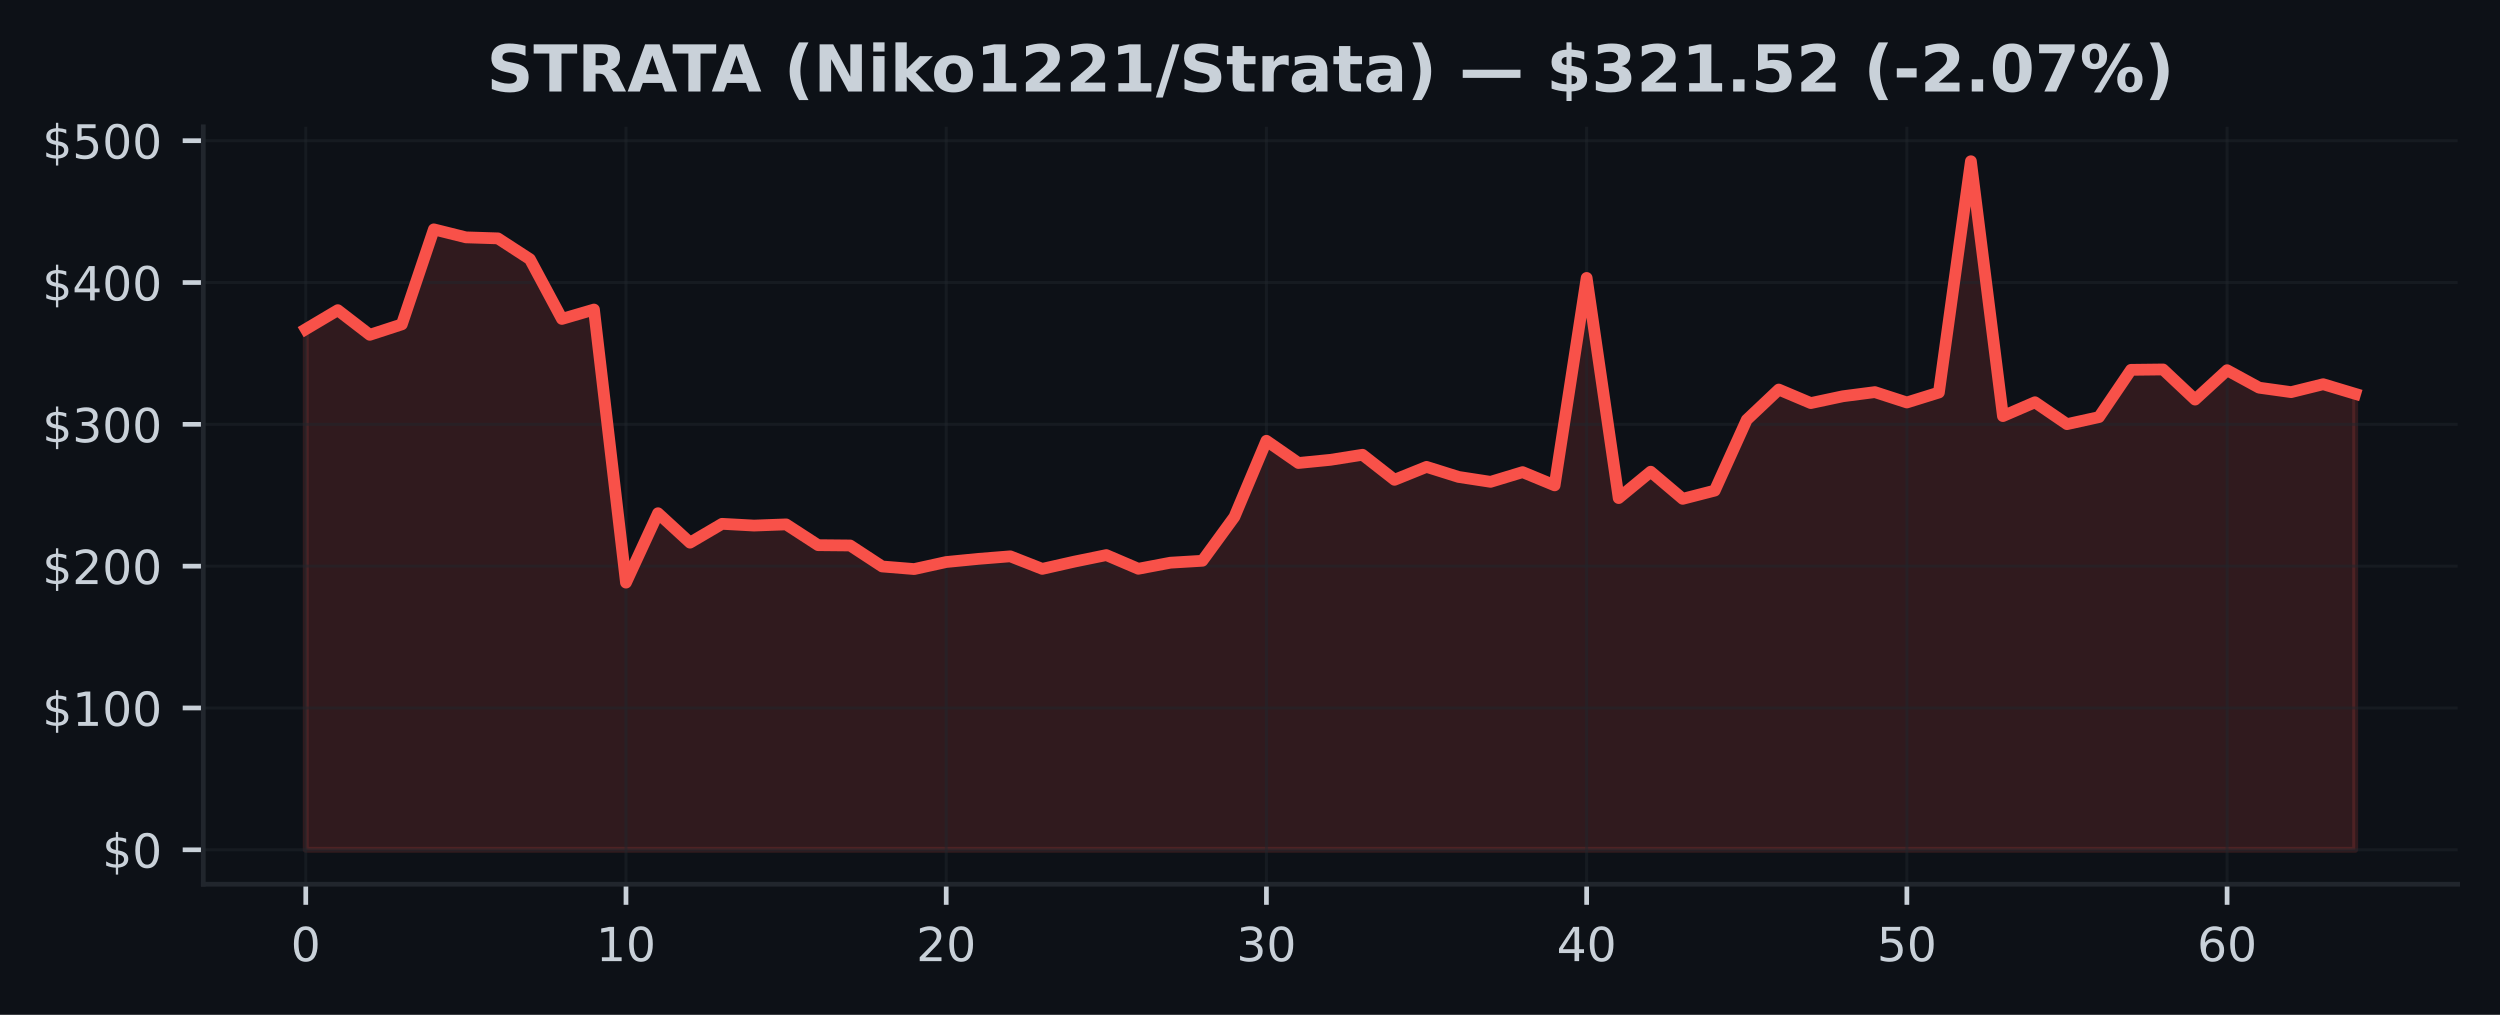
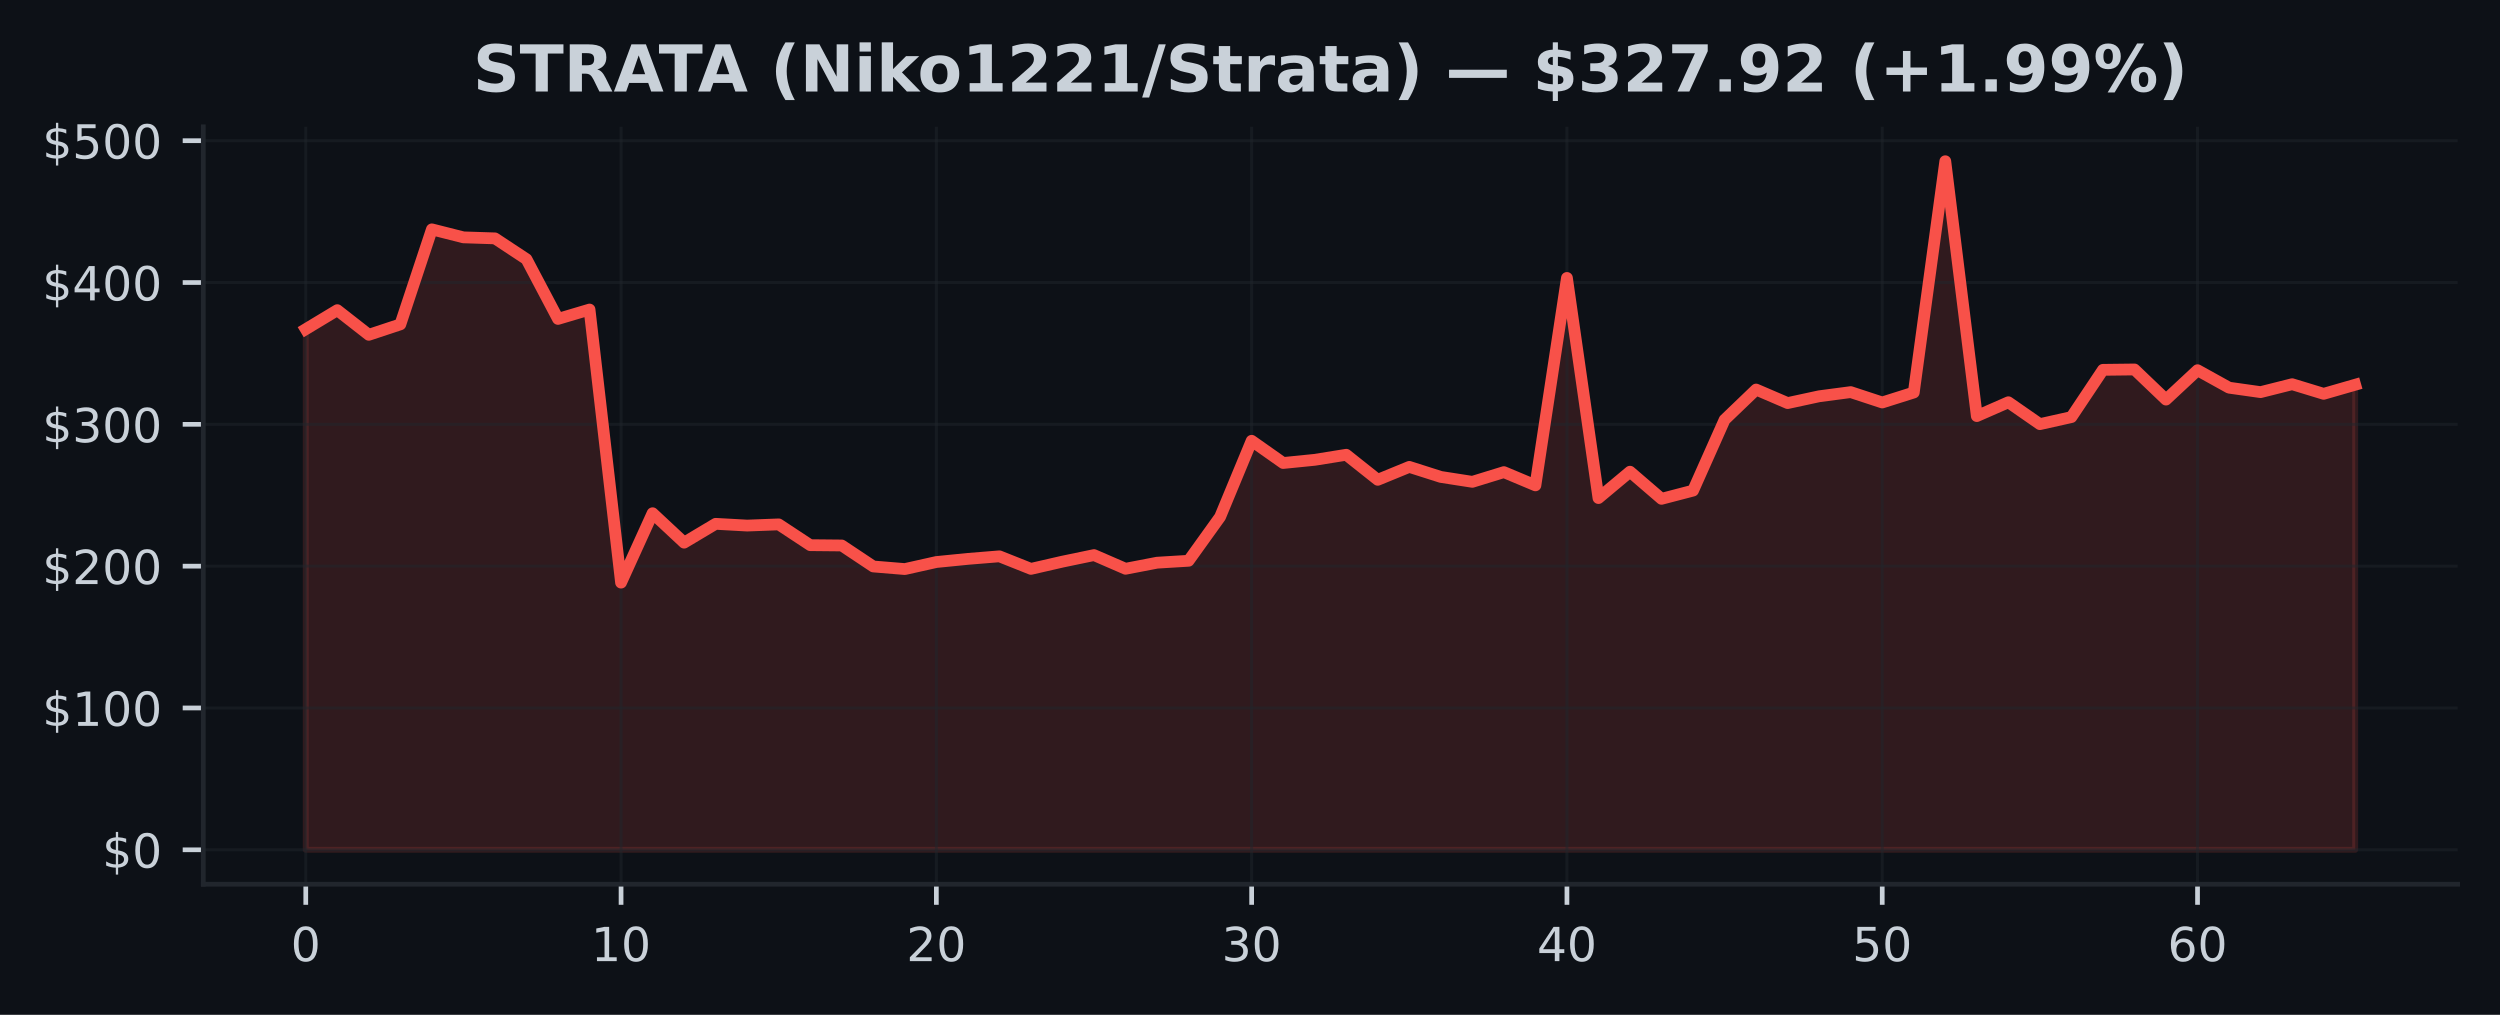
<svg xmlns="http://www.w3.org/2000/svg" xmlns:xlink="http://www.w3.org/1999/xlink" width="425pt" height="172.518pt" viewBox="0 0 425 172.518" version="1.1">
  <defs>
    <style type="text/css">*{stroke-linejoin: round; stroke-linecap: butt}</style>
  </defs>
  <g id="figure_1">
    <g id="patch_1">
      <path d="M 0 172.518  L 425 172.518  L 425 0  L 0 0  z " style="fill: #0d1117" />
    </g>
    <g id="axes_1">
      <g id="patch_2">
        <path d="M 34.56 150.318  L 417.8 150.318  L 417.8 21.558  L 34.56 21.558  z " style="fill: #0d1117" />
      </g>
      <g id="FillBetweenPolyCollection_1">
        <defs>
-           <path id="m74cf625cce" d="M 51.98 -28.053  L 51.98 -116.56  L 57.424 -119.79  L 62.867 -115.6  L 68.311 -117.377  L 73.755 -133.528  L 79.199 -132.168  L 84.642 -131.994  L 90.086 -128.455  L 95.53 -118.303  L 100.974 -119.896  L 106.418 -73.474  L 111.861 -85.268  L 117.305 -80.268  L 122.749 -83.468  L 128.192 -83.171  L 133.636 -83.373  L 139.08 -79.842  L 144.524 -79.786  L 149.968 -76.218  L 155.411 -75.777  L 160.855 -76.975  L 166.299 -77.508  L 171.743 -77.944  L 177.186 -75.81  L 182.63 -77.04  L 188.074 -78.154  L 193.518 -75.827  L 198.961 -76.859  L 204.405 -77.187  L 209.849 -84.654  L 215.292 -97.583  L 220.736 -93.808  L 226.18 -94.348  L 231.624 -95.209  L 237.067 -90.951  L 242.511 -93.15  L 247.955 -91.44  L 253.399 -90.606  L 258.842 -92.258  L 264.286 -90.008  L 269.73 -125.268  L 275.174 -87.848  L 280.618 -92.328  L 286.061 -87.718  L 291.505 -89.116  L 296.949 -101.152  L 302.392 -106.296  L 307.836 -103.994  L 313.28 -105.154  L 318.724 -105.86  L 324.168 -104.098  L 329.611 -105.79  L 335.055 -145.107  L 340.499 -101.786  L 345.942 -104.136  L 351.386 -100.414  L 356.83 -101.614  L 362.274 -109.645  L 367.717 -109.71  L 373.161 -104.59  L 378.605 -109.583  L 384.049 -106.612  L 389.493 -105.855  L 394.936 -107.203  L 400.38 -105.568  L 400.38 -28.053  L 400.38 -28.053  L 394.936 -28.053  L 389.493 -28.053  L 384.049 -28.053  L 378.605 -28.053  L 373.161 -28.053  L 367.717 -28.053  L 362.274 -28.053  L 356.83 -28.053  L 351.386 -28.053  L 345.942 -28.053  L 340.499 -28.053  L 335.055 -28.053  L 329.611 -28.053  L 324.168 -28.053  L 318.724 -28.053  L 313.28 -28.053  L 307.836 -28.053  L 302.392 -28.053  L 296.949 -28.053  L 291.505 -28.053  L 286.061 -28.053  L 280.618 -28.053  L 275.174 -28.053  L 269.73 -28.053  L 264.286 -28.053  L 258.842 -28.053  L 253.399 -28.053  L 247.955 -28.053  L 242.511 -28.053  L 237.067 -28.053  L 231.624 -28.053  L 226.18 -28.053  L 220.736 -28.053  L 215.292 -28.053  L 209.849 -28.053  L 204.405 -28.053  L 198.961 -28.053  L 193.518 -28.053  L 188.074 -28.053  L 182.63 -28.053  L 177.186 -28.053  L 171.743 -28.053  L 166.299 -28.053  L 160.855 -28.053  L 155.411 -28.053  L 149.968 -28.053  L 144.524 -28.053  L 139.08 -28.053  L 133.636 -28.053  L 128.192 -28.053  L 122.749 -28.053  L 117.305 -28.053  L 111.861 -28.053  L 106.418 -28.053  L 100.974 -28.053  L 95.53 -28.053  L 90.086 -28.053  L 84.642 -28.053  L 79.199 -28.053  L 73.755 -28.053  L 68.311 -28.053  L 62.867 -28.053  L 57.424 -28.053  L 51.98 -28.053  z " style="stroke: #f85149; stroke-opacity: 0.15" />
+           <path id="mef4a48c46b" d="M 51.98 -28.053  L 51.98 -116.56  L 57.34 -119.79  L 62.7 -115.6  L 68.06 -117.377  L 73.42 -133.528  L 78.78 -132.168  L 84.14 -131.994  L 89.5 -128.455  L 94.86 -118.303  L 100.22 -119.896  L 105.58 -73.474  L 110.94 -85.268  L 116.3 -80.268  L 121.66 -83.468  L 127.02 -83.171  L 132.38 -83.373  L 137.74 -79.842  L 143.1 -79.786  L 148.46 -76.218  L 153.82 -75.777  L 159.18 -76.975  L 164.54 -77.508  L 169.9 -77.944  L 175.26 -75.81  L 180.62 -77.04  L 185.98 -78.154  L 191.34 -75.827  L 196.7 -76.859  L 202.06 -77.187  L 207.42 -84.654  L 212.78 -97.583  L 218.14 -93.808  L 223.5 -94.348  L 228.86 -95.209  L 234.22 -90.951  L 239.58 -93.15  L 244.94 -91.44  L 250.3 -90.606  L 255.66 -92.258  L 261.02 -90.008  L 266.38 -125.268  L 271.74 -87.848  L 277.1 -92.328  L 282.46 -87.718  L 287.82 -89.116  L 293.18 -101.152  L 298.54 -106.296  L 303.9 -103.994  L 309.26 -105.154  L 314.62 -105.86  L 319.98 -104.098  L 325.34 -105.79  L 330.7 -145.107  L 336.06 -101.786  L 341.42 -104.136  L 346.78 -100.414  L 352.14 -101.614  L 357.5 -109.645  L 362.86 -109.71  L 368.22 -104.59  L 373.58 -109.583  L 378.94 -106.612  L 384.3 -105.855  L 389.66 -107.203  L 395.02 -105.568  L 400.38 -107.111  L 400.38 -28.053  L 400.38 -28.053  L 395.02 -28.053  L 389.66 -28.053  L 384.3 -28.053  L 378.94 -28.053  L 373.58 -28.053  L 368.22 -28.053  L 362.86 -28.053  L 357.5 -28.053  L 352.14 -28.053  L 346.78 -28.053  L 341.42 -28.053  L 336.06 -28.053  L 330.7 -28.053  L 325.34 -28.053  L 319.98 -28.053  L 314.62 -28.053  L 309.26 -28.053  L 303.9 -28.053  L 298.54 -28.053  L 293.18 -28.053  L 287.82 -28.053  L 282.46 -28.053  L 277.1 -28.053  L 271.74 -28.053  L 266.38 -28.053  L 261.02 -28.053  L 255.66 -28.053  L 250.3 -28.053  L 244.94 -28.053  L 239.58 -28.053  L 234.22 -28.053  L 228.86 -28.053  L 223.5 -28.053  L 218.14 -28.053  L 212.78 -28.053  L 207.42 -28.053  L 202.06 -28.053  L 196.7 -28.053  L 191.34 -28.053  L 185.98 -28.053  L 180.62 -28.053  L 175.26 -28.053  L 169.9 -28.053  L 164.54 -28.053  L 159.18 -28.053  L 153.82 -28.053  L 148.46 -28.053  L 143.1 -28.053  L 137.74 -28.053  L 132.38 -28.053  L 127.02 -28.053  L 121.66 -28.053  L 116.3 -28.053  L 110.94 -28.053  L 105.58 -28.053  L 100.22 -28.053  L 94.86 -28.053  L 89.5 -28.053  L 84.14 -28.053  L 78.78 -28.053  L 73.42 -28.053  L 68.06 -28.053  L 62.7 -28.053  L 57.34 -28.053  L 51.98 -28.053  z " style="stroke: #f85149; stroke-opacity: 0.15" />
        </defs>
-         <g clip-path="url(#p195fe18fbb)">
-           <use xlink:href="#m74cf625cce" x="0" y="172.518" style="fill: #f85149; fill-opacity: 0.15; stroke: #f85149; stroke-opacity: 0.15" />
+         <g clip-path="url(#pa8f12af7f3)">
+           <use xlink:href="#mef4a48c46b" x="0" y="172.518" style="fill: #f85149; fill-opacity: 0.15; stroke: #f85149; stroke-opacity: 0.15" />
        </g>
      </g>
      <g id="matplotlib.axis_1">
        <g id="xtick_1">
          <g id="line2d_1">
-             <path d="M 51.98 150.318  L 51.98 21.558  " clip-path="url(#p195fe18fbb)" style="fill: none; stroke: #21262d; stroke-opacity: 0.5; stroke-width: 0.5; stroke-linecap: square" />
+             <path d="M 51.98 150.318  L 51.98 21.558  " clip-path="url(#pa8f12af7f3)" style="fill: none; stroke: #21262d; stroke-opacity: 0.5; stroke-width: 0.5; stroke-linecap: square" />
          </g>
          <g id="line2d_2">
            <defs>
-               <path id="m89bc442ae1" d="M 0 0  L 0 3.5  " style="stroke: #c9d1d9; stroke-width: 0.8" />
+               <path id="m44ba1d4f67" d="M 0 0  L 0 3.5  " style="stroke: #c9d1d9; stroke-width: 0.8" />
            </defs>
            <g>
-               <use xlink:href="#m89bc442ae1" x="51.98" y="150.318" style="fill: #c9d1d9; stroke: #c9d1d9; stroke-width: 0.8" />
+               <use xlink:href="#m44ba1d4f67" x="51.98" y="150.318" style="fill: #c9d1d9; stroke: #c9d1d9; stroke-width: 0.8" />
            </g>
          </g>
          <g id="text_1">
            <g style="fill: #c9d1d9" transform="translate(49.435 163.3964) scale(0.08 -0.08)">
              <defs>
                <path id="DejaVuSans-13" d="M 2034 4250  Q 1547 4250 1301 3770  Q 1056 3291 1056 2328  Q 1056 1369 1301 889  Q 1547 409 2034 409  Q 2525 409 2770 889  Q 3016 1369 3016 2328  Q 3016 3291 2770 3770  Q 2525 4250 2034 4250  z M 2034 4750  Q 2819 4750 3233 4129  Q 3647 3509 3647 2328  Q 3647 1150 3233 529  Q 2819 -91 2034 -91  Q 1250 -91 836 529  Q 422 1150 422 2328  Q 422 3509 836 4129  Q 1250 4750 2034 4750  z " transform="scale(0.015625)" />
              </defs>
              <use xlink:href="#DejaVuSans-13" />
            </g>
          </g>
        </g>
        <g id="xtick_2">
          <g id="line2d_3">
-             <path d="M 106.418 150.318  L 106.418 21.558  " clip-path="url(#p195fe18fbb)" style="fill: none; stroke: #21262d; stroke-opacity: 0.5; stroke-width: 0.5; stroke-linecap: square" />
+             <path d="M 105.58 150.318  L 105.58 21.558  " clip-path="url(#pa8f12af7f3)" style="fill: none; stroke: #21262d; stroke-opacity: 0.5; stroke-width: 0.5; stroke-linecap: square" />
          </g>
          <g id="line2d_4">
            <g>
-               <use xlink:href="#m89bc442ae1" x="106.418" y="150.318" style="fill: #c9d1d9; stroke: #c9d1d9; stroke-width: 0.8" />
+               <use xlink:href="#m44ba1d4f67" x="105.58" y="150.318" style="fill: #c9d1d9; stroke: #c9d1d9; stroke-width: 0.8" />
            </g>
          </g>
          <g id="text_2">
-             <g style="fill: #c9d1d9" transform="translate(101.3275 163.3964) scale(0.08 -0.08)">
+             <g style="fill: #c9d1d9" transform="translate(100.49 163.3964) scale(0.08 -0.08)">
              <defs>
                <path id="DejaVuSans-14" d="M 794 531  L 1825 531  L 1825 4091  L 703 3866  L 703 4441  L 1819 4666  L 2450 4666  L 2450 531  L 3481 531  L 3481 0  L 794 0  L 794 531  z " transform="scale(0.015625)" />
              </defs>
              <use xlink:href="#DejaVuSans-14" />
              <use xlink:href="#DejaVuSans-13" transform="translate(63.625 0)" />
            </g>
          </g>
        </g>
        <g id="xtick_3">
          <g id="line2d_5">
-             <path d="M 160.855 150.318  L 160.855 21.558  " clip-path="url(#p195fe18fbb)" style="fill: none; stroke: #21262d; stroke-opacity: 0.5; stroke-width: 0.5; stroke-linecap: square" />
+             <path d="M 159.18 150.318  L 159.18 21.558  " clip-path="url(#pa8f12af7f3)" style="fill: none; stroke: #21262d; stroke-opacity: 0.5; stroke-width: 0.5; stroke-linecap: square" />
          </g>
          <g id="line2d_6">
            <g>
-               <use xlink:href="#m89bc442ae1" x="160.855" y="150.318" style="fill: #c9d1d9; stroke: #c9d1d9; stroke-width: 0.8" />
+               <use xlink:href="#m44ba1d4f67" x="159.18" y="150.318" style="fill: #c9d1d9; stroke: #c9d1d9; stroke-width: 0.8" />
            </g>
          </g>
          <g id="text_3">
-             <g style="fill: #c9d1d9" transform="translate(155.765 163.3964) scale(0.08 -0.08)">
+             <g style="fill: #c9d1d9" transform="translate(154.09 163.3964) scale(0.08 -0.08)">
              <defs>
                <path id="DejaVuSans-15" d="M 1228 531  L 3431 531  L 3431 0  L 469 0  L 469 531  Q 828 903 1448 1529  Q 2069 2156 2228 2338  Q 2531 2678 2651 2914  Q 2772 3150 2772 3378  Q 2772 3750 2511 3984  Q 2250 4219 1831 4219  Q 1534 4219 1204 4116  Q 875 4013 500 3803  L 500 4441  Q 881 4594 1212 4672  Q 1544 4750 1819 4750  Q 2544 4750 2975 4387  Q 3406 4025 3406 3419  Q 3406 3131 3298 2873  Q 3191 2616 2906 2266  Q 2828 2175 2409 1742  Q 1991 1309 1228 531  z " transform="scale(0.015625)" />
              </defs>
              <use xlink:href="#DejaVuSans-15" />
              <use xlink:href="#DejaVuSans-13" transform="translate(63.625 0)" />
            </g>
          </g>
        </g>
        <g id="xtick_4">
          <g id="line2d_7">
-             <path d="M 215.292 150.318  L 215.292 21.558  " clip-path="url(#p195fe18fbb)" style="fill: none; stroke: #21262d; stroke-opacity: 0.5; stroke-width: 0.5; stroke-linecap: square" />
+             <path d="M 212.78 150.318  L 212.78 21.558  " clip-path="url(#pa8f12af7f3)" style="fill: none; stroke: #21262d; stroke-opacity: 0.5; stroke-width: 0.5; stroke-linecap: square" />
          </g>
          <g id="line2d_8">
            <g>
-               <use xlink:href="#m89bc442ae1" x="215.292" y="150.318" style="fill: #c9d1d9; stroke: #c9d1d9; stroke-width: 0.8" />
+               <use xlink:href="#m44ba1d4f67" x="212.78" y="150.318" style="fill: #c9d1d9; stroke: #c9d1d9; stroke-width: 0.8" />
            </g>
          </g>
          <g id="text_4">
-             <g style="fill: #c9d1d9" transform="translate(210.2025 163.3964) scale(0.08 -0.08)">
+             <g style="fill: #c9d1d9" transform="translate(207.69 163.3964) scale(0.08 -0.08)">
              <defs>
                <path id="DejaVuSans-16" d="M 2597 2516  Q 3050 2419 3304 2112  Q 3559 1806 3559 1356  Q 3559 666 3084 287  Q 2609 -91 1734 -91  Q 1441 -91 1130 -33  Q 819 25 488 141  L 488 750  Q 750 597 1062 519  Q 1375 441 1716 441  Q 2309 441 2620 675  Q 2931 909 2931 1356  Q 2931 1769 2642 2001  Q 2353 2234 1838 2234  L 1294 2234  L 1294 2753  L 1863 2753  Q 2328 2753 2575 2939  Q 2822 3125 2822 3475  Q 2822 3834 2567 4026  Q 2313 4219 1838 4219  Q 1578 4219 1281 4162  Q 984 4106 628 3988  L 628 4550  Q 988 4650 1302 4700  Q 1616 4750 1894 4750  Q 2613 4750 3031 4423  Q 3450 4097 3450 3541  Q 3450 3153 3228 2886  Q 3006 2619 2597 2516  z " transform="scale(0.015625)" />
              </defs>
              <use xlink:href="#DejaVuSans-16" />
              <use xlink:href="#DejaVuSans-13" transform="translate(63.625 0)" />
            </g>
          </g>
        </g>
        <g id="xtick_5">
          <g id="line2d_9">
-             <path d="M 269.73 150.318  L 269.73 21.558  " clip-path="url(#p195fe18fbb)" style="fill: none; stroke: #21262d; stroke-opacity: 0.5; stroke-width: 0.5; stroke-linecap: square" />
+             <path d="M 266.38 150.318  L 266.38 21.558  " clip-path="url(#pa8f12af7f3)" style="fill: none; stroke: #21262d; stroke-opacity: 0.5; stroke-width: 0.5; stroke-linecap: square" />
          </g>
          <g id="line2d_10">
            <g>
-               <use xlink:href="#m89bc442ae1" x="269.73" y="150.318" style="fill: #c9d1d9; stroke: #c9d1d9; stroke-width: 0.8" />
+               <use xlink:href="#m44ba1d4f67" x="266.38" y="150.318" style="fill: #c9d1d9; stroke: #c9d1d9; stroke-width: 0.8" />
            </g>
          </g>
          <g id="text_5">
-             <g style="fill: #c9d1d9" transform="translate(264.64 163.3964) scale(0.08 -0.08)">
+             <g style="fill: #c9d1d9" transform="translate(261.29 163.3964) scale(0.08 -0.08)">
              <defs>
                <path id="DejaVuSans-17" d="M 2419 4116  L 825 1625  L 2419 1625  L 2419 4116  z M 2253 4666  L 3047 4666  L 3047 1625  L 3713 1625  L 3713 1100  L 3047 1100  L 3047 0  L 2419 0  L 2419 1100  L 313 1100  L 313 1709  L 2253 4666  z " transform="scale(0.015625)" />
              </defs>
              <use xlink:href="#DejaVuSans-17" />
              <use xlink:href="#DejaVuSans-13" transform="translate(63.625 0)" />
            </g>
          </g>
        </g>
        <g id="xtick_6">
          <g id="line2d_11">
-             <path d="M 324.168 150.318  L 324.168 21.558  " clip-path="url(#p195fe18fbb)" style="fill: none; stroke: #21262d; stroke-opacity: 0.5; stroke-width: 0.5; stroke-linecap: square" />
+             <path d="M 319.98 150.318  L 319.98 21.558  " clip-path="url(#pa8f12af7f3)" style="fill: none; stroke: #21262d; stroke-opacity: 0.5; stroke-width: 0.5; stroke-linecap: square" />
          </g>
          <g id="line2d_12">
            <g>
-               <use xlink:href="#m89bc442ae1" x="324.168" y="150.318" style="fill: #c9d1d9; stroke: #c9d1d9; stroke-width: 0.8" />
+               <use xlink:href="#m44ba1d4f67" x="319.98" y="150.318" style="fill: #c9d1d9; stroke: #c9d1d9; stroke-width: 0.8" />
            </g>
          </g>
          <g id="text_6">
-             <g style="fill: #c9d1d9" transform="translate(319.0775 163.3964) scale(0.08 -0.08)">
+             <g style="fill: #c9d1d9" transform="translate(314.89 163.3964) scale(0.08 -0.08)">
              <defs>
                <path id="DejaVuSans-18" d="M 691 4666  L 3169 4666  L 3169 4134  L 1269 4134  L 1269 2991  Q 1406 3038 1543 3061  Q 1681 3084 1819 3084  Q 2600 3084 3056 2656  Q 3513 2228 3513 1497  Q 3513 744 3044 326  Q 2575 -91 1722 -91  Q 1428 -91 1123 -41  Q 819 9 494 109  L 494 744  Q 775 591 1075 516  Q 1375 441 1709 441  Q 2250 441 2565 725  Q 2881 1009 2881 1497  Q 2881 1984 2565 2268  Q 2250 2553 1709 2553  Q 1456 2553 1204 2497  Q 953 2441 691 2322  L 691 4666  z " transform="scale(0.015625)" />
              </defs>
              <use xlink:href="#DejaVuSans-18" />
              <use xlink:href="#DejaVuSans-13" transform="translate(63.625 0)" />
            </g>
          </g>
        </g>
        <g id="xtick_7">
          <g id="line2d_13">
-             <path d="M 378.605 150.318  L 378.605 21.558  " clip-path="url(#p195fe18fbb)" style="fill: none; stroke: #21262d; stroke-opacity: 0.5; stroke-width: 0.5; stroke-linecap: square" />
+             <path d="M 373.58 150.318  L 373.58 21.558  " clip-path="url(#pa8f12af7f3)" style="fill: none; stroke: #21262d; stroke-opacity: 0.5; stroke-width: 0.5; stroke-linecap: square" />
          </g>
          <g id="line2d_14">
            <g>
-               <use xlink:href="#m89bc442ae1" x="378.605" y="150.318" style="fill: #c9d1d9; stroke: #c9d1d9; stroke-width: 0.8" />
+               <use xlink:href="#m44ba1d4f67" x="373.58" y="150.318" style="fill: #c9d1d9; stroke: #c9d1d9; stroke-width: 0.8" />
            </g>
          </g>
          <g id="text_7">
-             <g style="fill: #c9d1d9" transform="translate(373.515 163.3964) scale(0.08 -0.08)">
+             <g style="fill: #c9d1d9" transform="translate(368.49 163.3964) scale(0.08 -0.08)">
              <defs>
                <path id="DejaVuSans-19" d="M 2113 2584  Q 1688 2584 1439 2293  Q 1191 2003 1191 1497  Q 1191 994 1439 701  Q 1688 409 2113 409  Q 2538 409 2786 701  Q 3034 994 3034 1497  Q 3034 2003 2786 2293  Q 2538 2584 2113 2584  z M 3366 4563  L 3366 3988  Q 3128 4100 2886 4159  Q 2644 4219 2406 4219  Q 1781 4219 1451 3797  Q 1122 3375 1075 2522  Q 1259 2794 1537 2939  Q 1816 3084 2150 3084  Q 2853 3084 3261 2657  Q 3669 2231 3669 1497  Q 3669 778 3244 343  Q 2819 -91 2113 -91  Q 1303 -91 875 529  Q 447 1150 447 2328  Q 447 3434 972 4092  Q 1497 4750 2381 4750  Q 2619 4750 2861 4703  Q 3103 4656 3366 4563  z " transform="scale(0.015625)" />
              </defs>
              <use xlink:href="#DejaVuSans-19" />
              <use xlink:href="#DejaVuSans-13" transform="translate(63.625 0)" />
            </g>
          </g>
        </g>
      </g>
      <g id="matplotlib.axis_2">
        <g id="ytick_1">
          <g id="line2d_15">
-             <path d="M 34.56 144.466  L 417.8 144.466  " clip-path="url(#p195fe18fbb)" style="fill: none; stroke: #21262d; stroke-opacity: 0.5; stroke-width: 0.5; stroke-linecap: square" />
+             <path d="M 34.56 144.466  L 417.8 144.466  " clip-path="url(#pa8f12af7f3)" style="fill: none; stroke: #21262d; stroke-opacity: 0.5; stroke-width: 0.5; stroke-linecap: square" />
          </g>
          <g id="line2d_16">
            <defs>
-               <path id="m86b56d0f70" d="M 0 0  L -3.5 0  " style="stroke: #c9d1d9; stroke-width: 0.8" />
+               <path id="m5cf61107e2" d="M 0 0  L -3.5 0  " style="stroke: #c9d1d9; stroke-width: 0.8" />
            </defs>
            <g>
-               <use xlink:href="#m86b56d0f70" x="34.56" y="144.466" style="fill: #c9d1d9; stroke: #c9d1d9; stroke-width: 0.8" />
+               <use xlink:href="#m5cf61107e2" x="34.56" y="144.466" style="fill: #c9d1d9; stroke: #c9d1d9; stroke-width: 0.8" />
            </g>
          </g>
          <g id="text_8">
            <g style="fill: #c9d1d9" transform="translate(17.38 147.5049) scale(0.08 -0.08)">
              <defs>
                <path id="DejaVuSans-7" d="M 2163 -941  L 1850 -941  L 1847 0  Q 1519 6 1191 76  Q 863 147 531 288  L 531 850  Q 850 650 1176 548  Q 1503 447 1850 444  L 1850 1869  Q 1159 1981 845 2250  Q 531 2519 531 2988  Q 531 3497 872 3790  Q 1213 4084 1850 4128  L 1850 4863  L 2163 4863  L 2163 4138  Q 2453 4125 2725 4076  Q 2997 4028 3256 3944  L 3256 3397  Q 2997 3528 2723 3600  Q 2450 3672 2163 3684  L 2163 2350  Q 2872 2241 3206 1959  Q 3541 1678 3541 1191  Q 3541 663 3186 358  Q 2831 53 2163 6  L 2163 -941  z M 1850 2406  L 1850 3688  Q 1488 3647 1297 3481  Q 1106 3316 1106 3041  Q 1106 2772 1282 2622  Q 1459 2472 1850 2406  z M 2163 1806  L 2163 453  Q 2559 506 2761 678  Q 2963 850 2963 1131  Q 2963 1406 2770 1568  Q 2578 1731 2163 1806  z " transform="scale(0.015625)" />
              </defs>
              <use xlink:href="#DejaVuSans-7" />
              <use xlink:href="#DejaVuSans-13" transform="translate(63.625 0)" />
            </g>
          </g>
        </g>
        <g id="ytick_2">
          <g id="line2d_17">
-             <path d="M 34.56 120.356  L 417.8 120.356  " clip-path="url(#p195fe18fbb)" style="fill: none; stroke: #21262d; stroke-opacity: 0.5; stroke-width: 0.5; stroke-linecap: square" />
+             <path d="M 34.56 120.356  L 417.8 120.356  " clip-path="url(#pa8f12af7f3)" style="fill: none; stroke: #21262d; stroke-opacity: 0.5; stroke-width: 0.5; stroke-linecap: square" />
          </g>
          <g id="line2d_18">
            <g>
-               <use xlink:href="#m86b56d0f70" x="34.56" y="120.356" style="fill: #c9d1d9; stroke: #c9d1d9; stroke-width: 0.8" />
+               <use xlink:href="#m5cf61107e2" x="34.56" y="120.356" style="fill: #c9d1d9; stroke: #c9d1d9; stroke-width: 0.8" />
            </g>
          </g>
          <g id="text_9">
            <g style="fill: #c9d1d9" transform="translate(7.2 123.3958) scale(0.08 -0.08)">
              <use xlink:href="#DejaVuSans-7" />
              <use xlink:href="#DejaVuSans-14" transform="translate(63.625 0)" />
              <use xlink:href="#DejaVuSans-13" transform="translate(127.25 0)" />
              <use xlink:href="#DejaVuSans-13" transform="translate(190.875 0)" />
            </g>
          </g>
        </g>
        <g id="ytick_3">
          <g id="line2d_19">
-             <path d="M 34.56 96.247  L 417.8 96.247  " clip-path="url(#p195fe18fbb)" style="fill: none; stroke: #21262d; stroke-opacity: 0.5; stroke-width: 0.5; stroke-linecap: square" />
+             <path d="M 34.56 96.247  L 417.8 96.247  " clip-path="url(#pa8f12af7f3)" style="fill: none; stroke: #21262d; stroke-opacity: 0.5; stroke-width: 0.5; stroke-linecap: square" />
          </g>
          <g id="line2d_20">
            <g>
-               <use xlink:href="#m86b56d0f70" x="34.56" y="96.247" style="fill: #c9d1d9; stroke: #c9d1d9; stroke-width: 0.8" />
+               <use xlink:href="#m5cf61107e2" x="34.56" y="96.247" style="fill: #c9d1d9; stroke: #c9d1d9; stroke-width: 0.8" />
            </g>
          </g>
          <g id="text_10">
            <g style="fill: #c9d1d9" transform="translate(7.2 99.28671) scale(0.08 -0.08)">
              <use xlink:href="#DejaVuSans-7" />
              <use xlink:href="#DejaVuSans-15" transform="translate(63.625 0)" />
              <use xlink:href="#DejaVuSans-13" transform="translate(127.25 0)" />
              <use xlink:href="#DejaVuSans-13" transform="translate(190.875 0)" />
            </g>
          </g>
        </g>
        <g id="ytick_4">
          <g id="line2d_21">
-             <path d="M 34.56 72.138  L 417.8 72.138  " clip-path="url(#p195fe18fbb)" style="fill: none; stroke: #21262d; stroke-opacity: 0.5; stroke-width: 0.5; stroke-linecap: square" />
+             <path d="M 34.56 72.138  L 417.8 72.138  " clip-path="url(#pa8f12af7f3)" style="fill: none; stroke: #21262d; stroke-opacity: 0.5; stroke-width: 0.5; stroke-linecap: square" />
          </g>
          <g id="line2d_22">
            <g>
-               <use xlink:href="#m86b56d0f70" x="34.56" y="72.138" style="fill: #c9d1d9; stroke: #c9d1d9; stroke-width: 0.8" />
+               <use xlink:href="#m5cf61107e2" x="34.56" y="72.138" style="fill: #c9d1d9; stroke: #c9d1d9; stroke-width: 0.8" />
            </g>
          </g>
          <g id="text_11">
            <g style="fill: #c9d1d9" transform="translate(7.2 75.1776) scale(0.08 -0.08)">
              <use xlink:href="#DejaVuSans-7" />
              <use xlink:href="#DejaVuSans-16" transform="translate(63.625 0)" />
              <use xlink:href="#DejaVuSans-13" transform="translate(127.25 0)" />
              <use xlink:href="#DejaVuSans-13" transform="translate(190.875 0)" />
            </g>
          </g>
        </g>
        <g id="ytick_5">
          <g id="line2d_23">
-             <path d="M 34.56 48.029  L 417.8 48.029  " clip-path="url(#p195fe18fbb)" style="fill: none; stroke: #21262d; stroke-opacity: 0.5; stroke-width: 0.5; stroke-linecap: square" />
+             <path d="M 34.56 48.029  L 417.8 48.029  " clip-path="url(#pa8f12af7f3)" style="fill: none; stroke: #21262d; stroke-opacity: 0.5; stroke-width: 0.5; stroke-linecap: square" />
          </g>
          <g id="line2d_24">
            <g>
-               <use xlink:href="#m86b56d0f70" x="34.56" y="48.029" style="fill: #c9d1d9; stroke: #c9d1d9; stroke-width: 0.8" />
+               <use xlink:href="#m5cf61107e2" x="34.56" y="48.029" style="fill: #c9d1d9; stroke: #c9d1d9; stroke-width: 0.8" />
            </g>
          </g>
          <g id="text_12">
            <g style="fill: #c9d1d9" transform="translate(7.2 51.06849) scale(0.08 -0.08)">
              <use xlink:href="#DejaVuSans-7" />
              <use xlink:href="#DejaVuSans-17" transform="translate(63.625 0)" />
              <use xlink:href="#DejaVuSans-13" transform="translate(127.25 0)" />
              <use xlink:href="#DejaVuSans-13" transform="translate(190.875 0)" />
            </g>
          </g>
        </g>
        <g id="ytick_6">
          <g id="line2d_25">
-             <path d="M 34.56 23.92  L 417.8 23.92  " clip-path="url(#p195fe18fbb)" style="fill: none; stroke: #21262d; stroke-opacity: 0.5; stroke-width: 0.5; stroke-linecap: square" />
+             <path d="M 34.56 23.92  L 417.8 23.92  " clip-path="url(#pa8f12af7f3)" style="fill: none; stroke: #21262d; stroke-opacity: 0.5; stroke-width: 0.5; stroke-linecap: square" />
          </g>
          <g id="line2d_26">
            <g>
-               <use xlink:href="#m86b56d0f70" x="34.56" y="23.92" style="fill: #c9d1d9; stroke: #c9d1d9; stroke-width: 0.8" />
+               <use xlink:href="#m5cf61107e2" x="34.56" y="23.92" style="fill: #c9d1d9; stroke: #c9d1d9; stroke-width: 0.8" />
            </g>
          </g>
          <g id="text_13">
            <g style="fill: #c9d1d9" transform="translate(7.2 26.95939) scale(0.08 -0.08)">
              <use xlink:href="#DejaVuSans-7" />
              <use xlink:href="#DejaVuSans-18" transform="translate(63.625 0)" />
              <use xlink:href="#DejaVuSans-13" transform="translate(127.25 0)" />
              <use xlink:href="#DejaVuSans-13" transform="translate(190.875 0)" />
            </g>
          </g>
        </g>
      </g>
      <g id="line2d_27">
-         <path d="M 51.98 55.959  L 57.424 52.728  L 62.867 56.918  L 68.311 55.141  L 73.755 38.991  L 79.199 40.35  L 84.642 40.524  L 90.086 44.063  L 95.53 54.216  L 100.974 52.622  L 106.418 99.044  L 111.861 87.25  L 117.305 92.25  L 122.749 89.051  L 128.192 89.347  L 133.636 89.145  L 139.08 92.677  L 144.524 92.732  L 149.968 96.3  L 155.411 96.742  L 160.855 95.543  L 166.299 95.011  L 171.743 94.574  L 177.186 96.708  L 182.63 95.478  L 188.074 94.364  L 193.518 96.691  L 198.961 95.659  L 204.405 95.331  L 209.849 87.865  L 215.292 74.935  L 220.736 78.71  L 226.18 78.17  L 231.624 77.31  L 237.067 81.567  L 242.511 79.369  L 247.955 81.078  L 253.399 81.912  L 258.842 80.261  L 264.286 82.51  L 269.73 47.25  L 275.174 84.67  L 280.618 80.191  L 286.061 84.8  L 291.505 83.402  L 296.949 71.367  L 302.392 66.222  L 307.836 68.524  L 313.28 67.365  L 318.724 66.658  L 324.168 68.421  L 329.611 66.728  L 335.055 27.411  L 340.499 70.733  L 345.942 68.382  L 351.386 72.104  L 356.83 70.904  L 362.274 62.873  L 367.717 62.808  L 373.161 67.929  L 378.605 62.936  L 384.049 65.906  L 389.493 66.663  L 394.936 65.315  L 400.38 66.95  " clip-path="url(#p195fe18fbb)" style="fill: none; stroke: #f85149; stroke-width: 2; stroke-linecap: square" />
+         <path d="M 51.98 55.959  L 57.34 52.728  L 62.7 56.918  L 68.06 55.141  L 73.42 38.991  L 78.78 40.35  L 84.14 40.524  L 89.5 44.063  L 94.86 54.216  L 100.22 52.622  L 105.58 99.044  L 110.94 87.25  L 116.3 92.25  L 121.66 89.051  L 127.02 89.347  L 132.38 89.145  L 137.74 92.677  L 143.1 92.732  L 148.46 96.3  L 153.82 96.742  L 159.18 95.543  L 164.54 95.011  L 169.9 94.574  L 175.26 96.708  L 180.62 95.478  L 185.98 94.364  L 191.34 96.691  L 196.7 95.659  L 202.06 95.331  L 207.42 87.865  L 212.78 74.935  L 218.14 78.71  L 223.5 78.17  L 228.86 77.31  L 234.22 81.567  L 239.58 79.369  L 244.94 81.078  L 250.3 81.912  L 255.66 80.261  L 261.02 82.51  L 266.38 47.25  L 271.74 84.67  L 277.1 80.191  L 282.46 84.8  L 287.82 83.402  L 293.18 71.367  L 298.54 66.222  L 303.9 68.524  L 309.26 67.365  L 314.62 66.658  L 319.98 68.421  L 325.34 66.728  L 330.7 27.411  L 336.06 70.733  L 341.42 68.382  L 346.78 72.104  L 352.14 70.904  L 357.5 62.873  L 362.86 62.808  L 368.22 67.929  L 373.58 62.936  L 378.94 65.906  L 384.3 66.663  L 389.66 65.315  L 395.02 66.95  L 400.38 65.407  " clip-path="url(#pa8f12af7f3)" style="fill: none; stroke: #f85149; stroke-width: 2; stroke-linecap: square" />
      </g>
      <g id="patch_3">
        <path d="M 34.56 150.318  L 34.56 21.558  " style="fill: none; stroke: #21262d; stroke-width: 0.8; stroke-linejoin: miter; stroke-linecap: square" />
      </g>
      <g id="patch_4">
        <path d="M 34.56 150.318  L 417.8 150.318  " style="fill: none; stroke: #21262d; stroke-width: 0.8; stroke-linejoin: miter; stroke-linecap: square" />
      </g>
      <g id="text_14">
-         <g style="fill: #c9d1d9" transform="translate(82.74773 15.55828) scale(0.11 -0.11)">
+         <g style="fill: #c9d1d9" transform="translate(80.42141 15.55828) scale(0.11 -0.11)">
          <defs>
            <path id="DejaVuSans-Bold-36" d="M 3834 4519  L 3834 3531  Q 3450 3703 3084 3790  Q 2719 3878 2394 3878  Q 1963 3878 1756 3759  Q 1550 3641 1550 3391  Q 1550 3203 1689 3098  Q 1828 2994 2194 2919  L 2706 2816  Q 3484 2659 3812 2340  Q 4141 2022 4141 1434  Q 4141 663 3683 286  Q 3225 -91 2284 -91  Q 1841 -91 1394 -6  Q 947 78 500 244  L 500 1259  Q 947 1022 1364 901  Q 1781 781 2169 781  Q 2563 781 2772 912  Q 2981 1044 2981 1288  Q 2981 1506 2839 1625  Q 2697 1744 2272 1838  L 1806 1941  Q 1106 2091 782 2419  Q 459 2747 459 3303  Q 459 4000 909 4375  Q 1359 4750 2203 4750  Q 2588 4750 2994 4692  Q 3400 4634 3834 4519  z " transform="scale(0.015625)" />
            <path id="DejaVuSans-Bold-37" d="M 31 4666  L 4331 4666  L 4331 3756  L 2784 3756  L 2784 0  L 1581 0  L 1581 3756  L 31 3756  L 31 4666  z " transform="scale(0.015625)" />
            <path id="DejaVuSans-Bold-35" d="M 2297 2597  Q 2675 2597 2839 2737  Q 3003 2878 3003 3200  Q 3003 3519 2839 3656  Q 2675 3794 2297 3794  L 1791 3794  L 1791 2597  L 2297 2597  z M 1791 1766  L 1791 0  L 588 0  L 588 4666  L 2425 4666  Q 3347 4666 3776 4356  Q 4206 4047 4206 3378  Q 4206 2916 3982 2619  Q 3759 2322 3309 2181  Q 3556 2125 3751 1926  Q 3947 1728 4147 1325  L 4800 0  L 3519 0  L 2950 1159  Q 2778 1509 2601 1637  Q 2425 1766 2131 1766  L 1791 1766  z " transform="scale(0.015625)" />
            <path id="DejaVuSans-Bold-24" d="M 3419 850  L 1538 850  L 1241 0  L 31 0  L 1759 4666  L 3194 4666  L 4922 0  L 3713 0  L 3419 850  z M 1838 1716  L 3116 1716  L 2478 3572  L 1838 1716  z " transform="scale(0.015625)" />
            <path id="DejaVuSans-Bold-3" transform="scale(0.015625)" />
            <path id="DejaVuSans-Bold-b" d="M 2413 -844  L 1484 -844  Q 1006 -72 778 623  Q 550 1319 550 2003  Q 550 2688 779 3389  Q 1009 4091 1484 4856  L 2413 4856  Q 2013 4116 1813 3408  Q 1613 2700 1613 2009  Q 1613 1319 1811 609  Q 2009 -100 2413 -844  z " transform="scale(0.015625)" />
            <path id="DejaVuSans-Bold-31" d="M 588 4666  L 1931 4666  L 3628 1466  L 3628 4666  L 4769 4666  L 4769 0  L 3425 0  L 1728 3200  L 1728 0  L 588 0  L 588 4666  z " transform="scale(0.015625)" />
            <path id="DejaVuSans-Bold-4c" d="M 538 3500  L 1656 3500  L 1656 0  L 538 0  L 538 3500  z M 538 4863  L 1656 4863  L 1656 3950  L 538 3950  L 538 4863  z " transform="scale(0.015625)" />
            <path id="DejaVuSans-Bold-4e" d="M 538 4863  L 1656 4863  L 1656 2216  L 2944 3500  L 4244 3500  L 2534 1894  L 4378 0  L 3022 0  L 1656 1459  L 1656 0  L 538 0  L 538 4863  z " transform="scale(0.015625)" />
            <path id="DejaVuSans-Bold-52" d="M 2203 2784  Q 1831 2784 1636 2517  Q 1441 2250 1441 1747  Q 1441 1244 1636 976  Q 1831 709 2203 709  Q 2569 709 2762 976  Q 2956 1244 2956 1747  Q 2956 2250 2762 2517  Q 2569 2784 2203 2784  z M 2203 3584  Q 3106 3584 3614 3096  Q 4122 2609 4122 1747  Q 4122 884 3614 396  Q 3106 -91 2203 -91  Q 1297 -91 786 396  Q 275 884 275 1747  Q 275 2609 786 3096  Q 1297 3584 2203 3584  z " transform="scale(0.015625)" />
            <path id="DejaVuSans-Bold-14" d="M 750 831  L 1813 831  L 1813 3847  L 722 3622  L 722 4441  L 1806 4666  L 2950 4666  L 2950 831  L 4013 831  L 4013 0  L 750 0  L 750 831  z " transform="scale(0.015625)" />
            <path id="DejaVuSans-Bold-15" d="M 1844 884  L 3897 884  L 3897 0  L 506 0  L 506 884  L 2209 2388  Q 2438 2594 2547 2791  Q 2656 2988 2656 3200  Q 2656 3528 2436 3728  Q 2216 3928 1850 3928  Q 1569 3928 1234 3808  Q 900 3688 519 3450  L 519 4475  Q 925 4609 1322 4679  Q 1719 4750 2100 4750  Q 2938 4750 3402 4381  Q 3866 4013 3866 3353  Q 3866 2972 3669 2642  Q 3472 2313 2841 1759  L 1844 884  z " transform="scale(0.015625)" />
            <path id="DejaVuSans-Bold-12" d="M 1644 4666  L 2338 4666  L 691 -594  L 0 -594  L 1644 4666  z " transform="scale(0.015625)" />
            <path id="DejaVuSans-Bold-57" d="M 1759 4494  L 1759 3500  L 2913 3500  L 2913 2700  L 1759 2700  L 1759 1216  Q 1759 972 1856 886  Q 1953 800 2241 800  L 2816 800  L 2816 0  L 1856 0  Q 1194 0 917 276  Q 641 553 641 1216  L 641 2700  L 84 2700  L 84 3500  L 641 3500  L 641 4494  L 1759 4494  z " transform="scale(0.015625)" />
            <path id="DejaVuSans-Bold-55" d="M 3138 2547  Q 2991 2616 2845 2648  Q 2700 2681 2553 2681  Q 2122 2681 1889 2404  Q 1656 2128 1656 1613  L 1656 0  L 538 0  L 538 3500  L 1656 3500  L 1656 2925  Q 1872 3269 2151 3426  Q 2431 3584 2822 3584  Q 2878 3584 2943 3579  Q 3009 3575 3134 3559  L 3138 2547  z " transform="scale(0.015625)" />
            <path id="DejaVuSans-Bold-44" d="M 2106 1575  Q 1756 1575 1579 1456  Q 1403 1338 1403 1106  Q 1403 894 1545 773  Q 1688 653 1941 653  Q 2256 653 2472 879  Q 2688 1106 2688 1447  L 2688 1575  L 2106 1575  z M 3816 1997  L 3816 0  L 2688 0  L 2688 519  Q 2463 200 2181 54  Q 1900 -91 1497 -91  Q 953 -91 614 226  Q 275 544 275 1050  Q 275 1666 698 1953  Q 1122 2241 2028 2241  L 2688 2241  L 2688 2328  Q 2688 2594 2478 2717  Q 2269 2841 1825 2841  Q 1466 2841 1156 2769  Q 847 2697 581 2553  L 581 3406  Q 941 3494 1303 3539  Q 1666 3584 2028 3584  Q 2975 3584 3395 3211  Q 3816 2838 3816 1997  z " transform="scale(0.015625)" />
            <path id="DejaVuSans-Bold-c" d="M 513 -844  Q 913 -100 1113 609  Q 1313 1319 1313 2009  Q 1313 2700 1113 3408  Q 913 4116 513 4856  L 1441 4856  Q 1916 4091 2145 3389  Q 2375 2688 2375 2003  Q 2375 1319 2147 623  Q 1919 -72 1441 -844  L 513 -844  z " transform="scale(0.015625)" />
            <path id="DejaVuSans-Bold-af6" d="M 344 2156  L 6056 2156  L 6056 1350  L 344 1350  L 344 2156  z " transform="scale(0.015625)" />
            <path id="DejaVuSans-Bold-7" d="M 2484 -941  L 1978 -941  L 1975 0  Q 1584 16 1218 87  Q 853 159 506 288  L 506 1106  Q 866 922 1233 823  Q 1600 725 1978 713  L 1978 1684  L 1875 1703  Q 1128 1834 814 2115  Q 500 2397 500 2925  Q 500 3484 883 3798  Q 1266 4113 1975 4141  L 1978 4863  L 2484 4863  L 2484 4153  Q 2797 4128 3109 4075  Q 3422 4022 3738 3938  L 3738 3144  Q 3425 3275 3112 3348  Q 2800 3422 2484 3438  L 2484 2541  L 2584 2522  Q 3378 2397 3698 2105  Q 4019 1813 4019 1241  Q 4019 666 3637 358  Q 3256 50 2484 6  L 2484 -941  z M 1978 2613  L 1978 3428  Q 1756 3416 1623 3308  Q 1491 3200 1491 3034  Q 1491 2850 1612 2745  Q 1734 2641 1978 2613  z M 2484 1594  L 2484 725  Q 2756 728 2892 831  Q 3028 934 3028 1141  Q 3028 1353 2903 1458  Q 2778 1563 2484 1594  z " transform="scale(0.015625)" />
            <path id="DejaVuSans-Bold-16" d="M 2981 2516  Q 3453 2394 3698 2092  Q 3944 1791 3944 1325  Q 3944 631 3412 270  Q 2881 -91 1863 -91  Q 1503 -91 1142 -33  Q 781 25 428 141  L 428 1069  Q 766 900 1098 814  Q 1431 728 1753 728  Q 2231 728 2486 893  Q 2741 1059 2741 1369  Q 2741 1688 2480 1852  Q 2219 2016 1709 2016  L 1228 2016  L 1228 2791  L 1734 2791  Q 2188 2791 2409 2933  Q 2631 3075 2631 3366  Q 2631 3634 2415 3781  Q 2200 3928 1806 3928  Q 1516 3928 1219 3862  Q 922 3797 628 3669  L 628 4550  Q 984 4650 1334 4700  Q 1684 4750 2022 4750  Q 2931 4750 3382 4451  Q 3834 4153 3834 3553  Q 3834 3144 3618 2883  Q 3403 2622 2981 2516  z " transform="scale(0.015625)" />
+             <path id="DejaVuSans-Bold-1a" d="M 428 4666  L 3944 4666  L 3944 3988  L 2125 0  L 953 0  L 2675 3781  L 428 3781  L 428 4666  z " transform="scale(0.015625)" />
            <path id="DejaVuSans-Bold-11" d="M 653 1209  L 1778 1209  L 1778 0  L 653 0  L 653 1209  z " transform="scale(0.015625)" />
-             <path id="DejaVuSans-Bold-18" d="M 678 4666  L 3669 4666  L 3669 3781  L 1638 3781  L 1638 3059  Q 1775 3097 1914 3117  Q 2053 3138 2203 3138  Q 3056 3138 3531 2711  Q 4006 2284 4006 1522  Q 4006 766 3489 337  Q 2972 -91 2053 -91  Q 1656 -91 1267 -14  Q 878 63 494 219  L 494 1166  Q 875 947 1217 837  Q 1559 728 1863 728  Q 2300 728 2551 942  Q 2803 1156 2803 1522  Q 2803 1891 2551 2103  Q 2300 2316 1863 2316  Q 1603 2316 1309 2248  Q 1016 2181 678 2041  L 678 4666  z " transform="scale(0.015625)" />
-             <path id="DejaVuSans-Bold-10" d="M 347 2297  L 2309 2297  L 2309 1388  L 347 1388  L 347 2297  z " transform="scale(0.015625)" />
-             <path id="DejaVuSans-Bold-13" d="M 2944 2338  Q 2944 3213 2780 3570  Q 2616 3928 2228 3928  Q 1841 3928 1675 3570  Q 1509 3213 1509 2338  Q 1509 1453 1675 1090  Q 1841 728 2228 728  Q 2613 728 2778 1090  Q 2944 1453 2944 2338  z M 4147 2328  Q 4147 1169 3647 539  Q 3147 -91 2228 -91  Q 1306 -91 806 539  Q 306 1169 306 2328  Q 306 3491 806 4120  Q 1306 4750 2228 4750  Q 3147 4750 3647 4120  Q 4147 3491 4147 2328  z " transform="scale(0.015625)" />
-             <path id="DejaVuSans-Bold-1a" d="M 428 4666  L 3944 4666  L 3944 3988  L 2125 0  L 953 0  L 2675 3781  L 428 3781  L 428 4666  z " transform="scale(0.015625)" />
+             <path id="DejaVuSans-Bold-1c" d="M 641 103  L 641 966  Q 928 831 1190 764  Q 1453 697 1709 697  Q 2247 697 2547 995  Q 2847 1294 2900 1881  Q 2688 1725 2447 1647  Q 2206 1569 1925 1569  Q 1209 1569 770 1986  Q 331 2403 331 3084  Q 331 3838 820 4291  Q 1309 4744 2131 4744  Q 3044 4744 3544 4128  Q 4044 3513 4044 2388  Q 4044 1231 3459 570  Q 2875 -91 1856 -91  Q 1528 -91 1228 -42  Q 928 6 641 103  z M 2125 2350  Q 2441 2350 2600 2554  Q 2759 2759 2759 3169  Q 2759 3575 2600 3781  Q 2441 3988 2125 3988  Q 1809 3988 1650 3781  Q 1491 3575 1491 3169  Q 1491 2759 1650 2554  Q 1809 2350 2125 2350  z " transform="scale(0.015625)" />
+             <path id="DejaVuSans-Bold-e" d="M 3053 4013  L 3053 2375  L 4684 2375  L 4684 1638  L 3053 1638  L 3053 0  L 2309 0  L 2309 1638  L 678 1638  L 678 2375  L 2309 2375  L 2309 4013  L 3053 4013  z " transform="scale(0.015625)" />
            <path id="DejaVuSans-Bold-8" d="M 4959 1925  Q 4738 1925 4616 1733  Q 4494 1541 4494 1184  Q 4494 825 4614 633  Q 4734 441 4959 441  Q 5184 441 5303 633  Q 5422 825 5422 1184  Q 5422 1541 5301 1733  Q 5181 1925 4959 1925  z M 4959 2450  Q 5541 2450 5875 2112  Q 6209 1775 6209 1184  Q 6209 594 5875 251  Q 5541 -91 4959 -91  Q 4378 -91 4042 251  Q 3706 594 3706 1184  Q 3706 1772 4042 2111  Q 4378 2450 4959 2450  z M 2094 -91  L 1403 -91  L 4319 4750  L 5013 4750  L 2094 -91  z M 1453 4750  Q 2034 4750 2367 4411  Q 2700 4072 2700 3481  Q 2700 2891 2367 2550  Q 2034 2209 1453 2209  Q 872 2209 539 2550  Q 206 2891 206 3481  Q 206 4072 539 4411  Q 872 4750 1453 4750  z M 1453 4225  Q 1228 4225 1106 4031  Q 984 3838 984 3481  Q 984 3122 1106 2926  Q 1228 2731 1453 2731  Q 1678 2731 1798 2926  Q 1919 3122 1919 3481  Q 1919 3838 1797 4031  Q 1675 4225 1453 4225  z " transform="scale(0.015625)" />
          </defs>
          <use xlink:href="#DejaVuSans-Bold-36" />
          <use xlink:href="#DejaVuSans-Bold-37" transform="translate(72.01562 0)" />
          <use xlink:href="#DejaVuSans-Bold-35" transform="translate(140.2344 0)" />
          <use xlink:href="#DejaVuSans-Bold-24" transform="translate(217.2344 0)" />
          <use xlink:href="#DejaVuSans-Bold-37" transform="translate(286.8594 0)" />
          <use xlink:href="#DejaVuSans-Bold-24" transform="translate(347.3125 0)" />
          <use xlink:href="#DejaVuSans-Bold-3" transform="translate(424.7031 0)" />
          <use xlink:href="#DejaVuSans-Bold-b" transform="translate(459.5156 0)" />
          <use xlink:href="#DejaVuSans-Bold-31" transform="translate(505.2188 0)" />
          <use xlink:href="#DejaVuSans-Bold-4c" transform="translate(588.9062 0)" />
          <use xlink:href="#DejaVuSans-Bold-4e" transform="translate(623.1875 0)" />
          <use xlink:href="#DejaVuSans-Bold-52" transform="translate(687 0)" />
          <use xlink:href="#DejaVuSans-Bold-14" transform="translate(755.7031 0)" />
          <use xlink:href="#DejaVuSans-Bold-15" transform="translate(825.2812 0)" />
          <use xlink:href="#DejaVuSans-Bold-15" transform="translate(894.8594 0)" />
          <use xlink:href="#DejaVuSans-Bold-14" transform="translate(964.4375 0)" />
          <use xlink:href="#DejaVuSans-Bold-12" transform="translate(1034.016 0)" />
          <use xlink:href="#DejaVuSans-Bold-36" transform="translate(1070.547 0)" />
          <use xlink:href="#DejaVuSans-Bold-57" transform="translate(1142.562 0)" />
          <use xlink:href="#DejaVuSans-Bold-55" transform="translate(1190.359 0)" />
          <use xlink:href="#DejaVuSans-Bold-44" transform="translate(1239.672 0)" />
          <use xlink:href="#DejaVuSans-Bold-57" transform="translate(1307.156 0)" />
          <use xlink:href="#DejaVuSans-Bold-44" transform="translate(1354.953 0)" />
          <use xlink:href="#DejaVuSans-Bold-c" transform="translate(1422.438 0)" />
          <use xlink:href="#DejaVuSans-Bold-3" transform="translate(1468.141 0)" />
          <use xlink:href="#DejaVuSans-Bold-af6" transform="translate(1502.953 0)" />
          <use xlink:href="#DejaVuSans-Bold-3" transform="translate(1602.953 0)" />
          <use xlink:href="#DejaVuSans-Bold-7" transform="translate(1637.766 0)" />
          <use xlink:href="#DejaVuSans-Bold-16" transform="translate(1707.344 0)" />
          <use xlink:href="#DejaVuSans-Bold-15" transform="translate(1776.922 0)" />
-           <use xlink:href="#DejaVuSans-Bold-14" transform="translate(1846.5 0)" />
+           <use xlink:href="#DejaVuSans-Bold-1a" transform="translate(1846.5 0)" />
          <use xlink:href="#DejaVuSans-Bold-11" transform="translate(1916.078 0)" />
-           <use xlink:href="#DejaVuSans-Bold-18" transform="translate(1954.062 0)" />
+           <use xlink:href="#DejaVuSans-Bold-1c" transform="translate(1954.062 0)" />
          <use xlink:href="#DejaVuSans-Bold-15" transform="translate(2023.641 0)" />
          <use xlink:href="#DejaVuSans-Bold-3" transform="translate(2093.219 0)" />
          <use xlink:href="#DejaVuSans-Bold-b" transform="translate(2128.031 0)" />
-           <use xlink:href="#DejaVuSans-Bold-10" transform="translate(2173.734 0)" />
-           <use xlink:href="#DejaVuSans-Bold-15" transform="translate(2215.234 0)" />
-           <use xlink:href="#DejaVuSans-Bold-11" transform="translate(2284.812 0)" />
-           <use xlink:href="#DejaVuSans-Bold-13" transform="translate(2322.797 0)" />
-           <use xlink:href="#DejaVuSans-Bold-1a" transform="translate(2392.375 0)" />
-           <use xlink:href="#DejaVuSans-Bold-8" transform="translate(2461.953 0)" />
-           <use xlink:href="#DejaVuSans-Bold-c" transform="translate(2562.156 0)" />
+           <use xlink:href="#DejaVuSans-Bold-e" transform="translate(2173.734 0)" />
+           <use xlink:href="#DejaVuSans-Bold-14" transform="translate(2257.531 0)" />
+           <use xlink:href="#DejaVuSans-Bold-11" transform="translate(2327.109 0)" />
+           <use xlink:href="#DejaVuSans-Bold-1c" transform="translate(2365.094 0)" />
+           <use xlink:href="#DejaVuSans-Bold-1c" transform="translate(2434.672 0)" />
+           <use xlink:href="#DejaVuSans-Bold-8" transform="translate(2504.25 0)" />
+           <use xlink:href="#DejaVuSans-Bold-c" transform="translate(2604.453 0)" />
        </g>
      </g>
    </g>
  </g>
  <defs>
-     <clipPath id="p195fe18fbb">
+     <clipPath id="pa8f12af7f3">
      <rect x="34.56" y="21.558" width="383.24" height="128.76" />
    </clipPath>
  </defs>
</svg>
